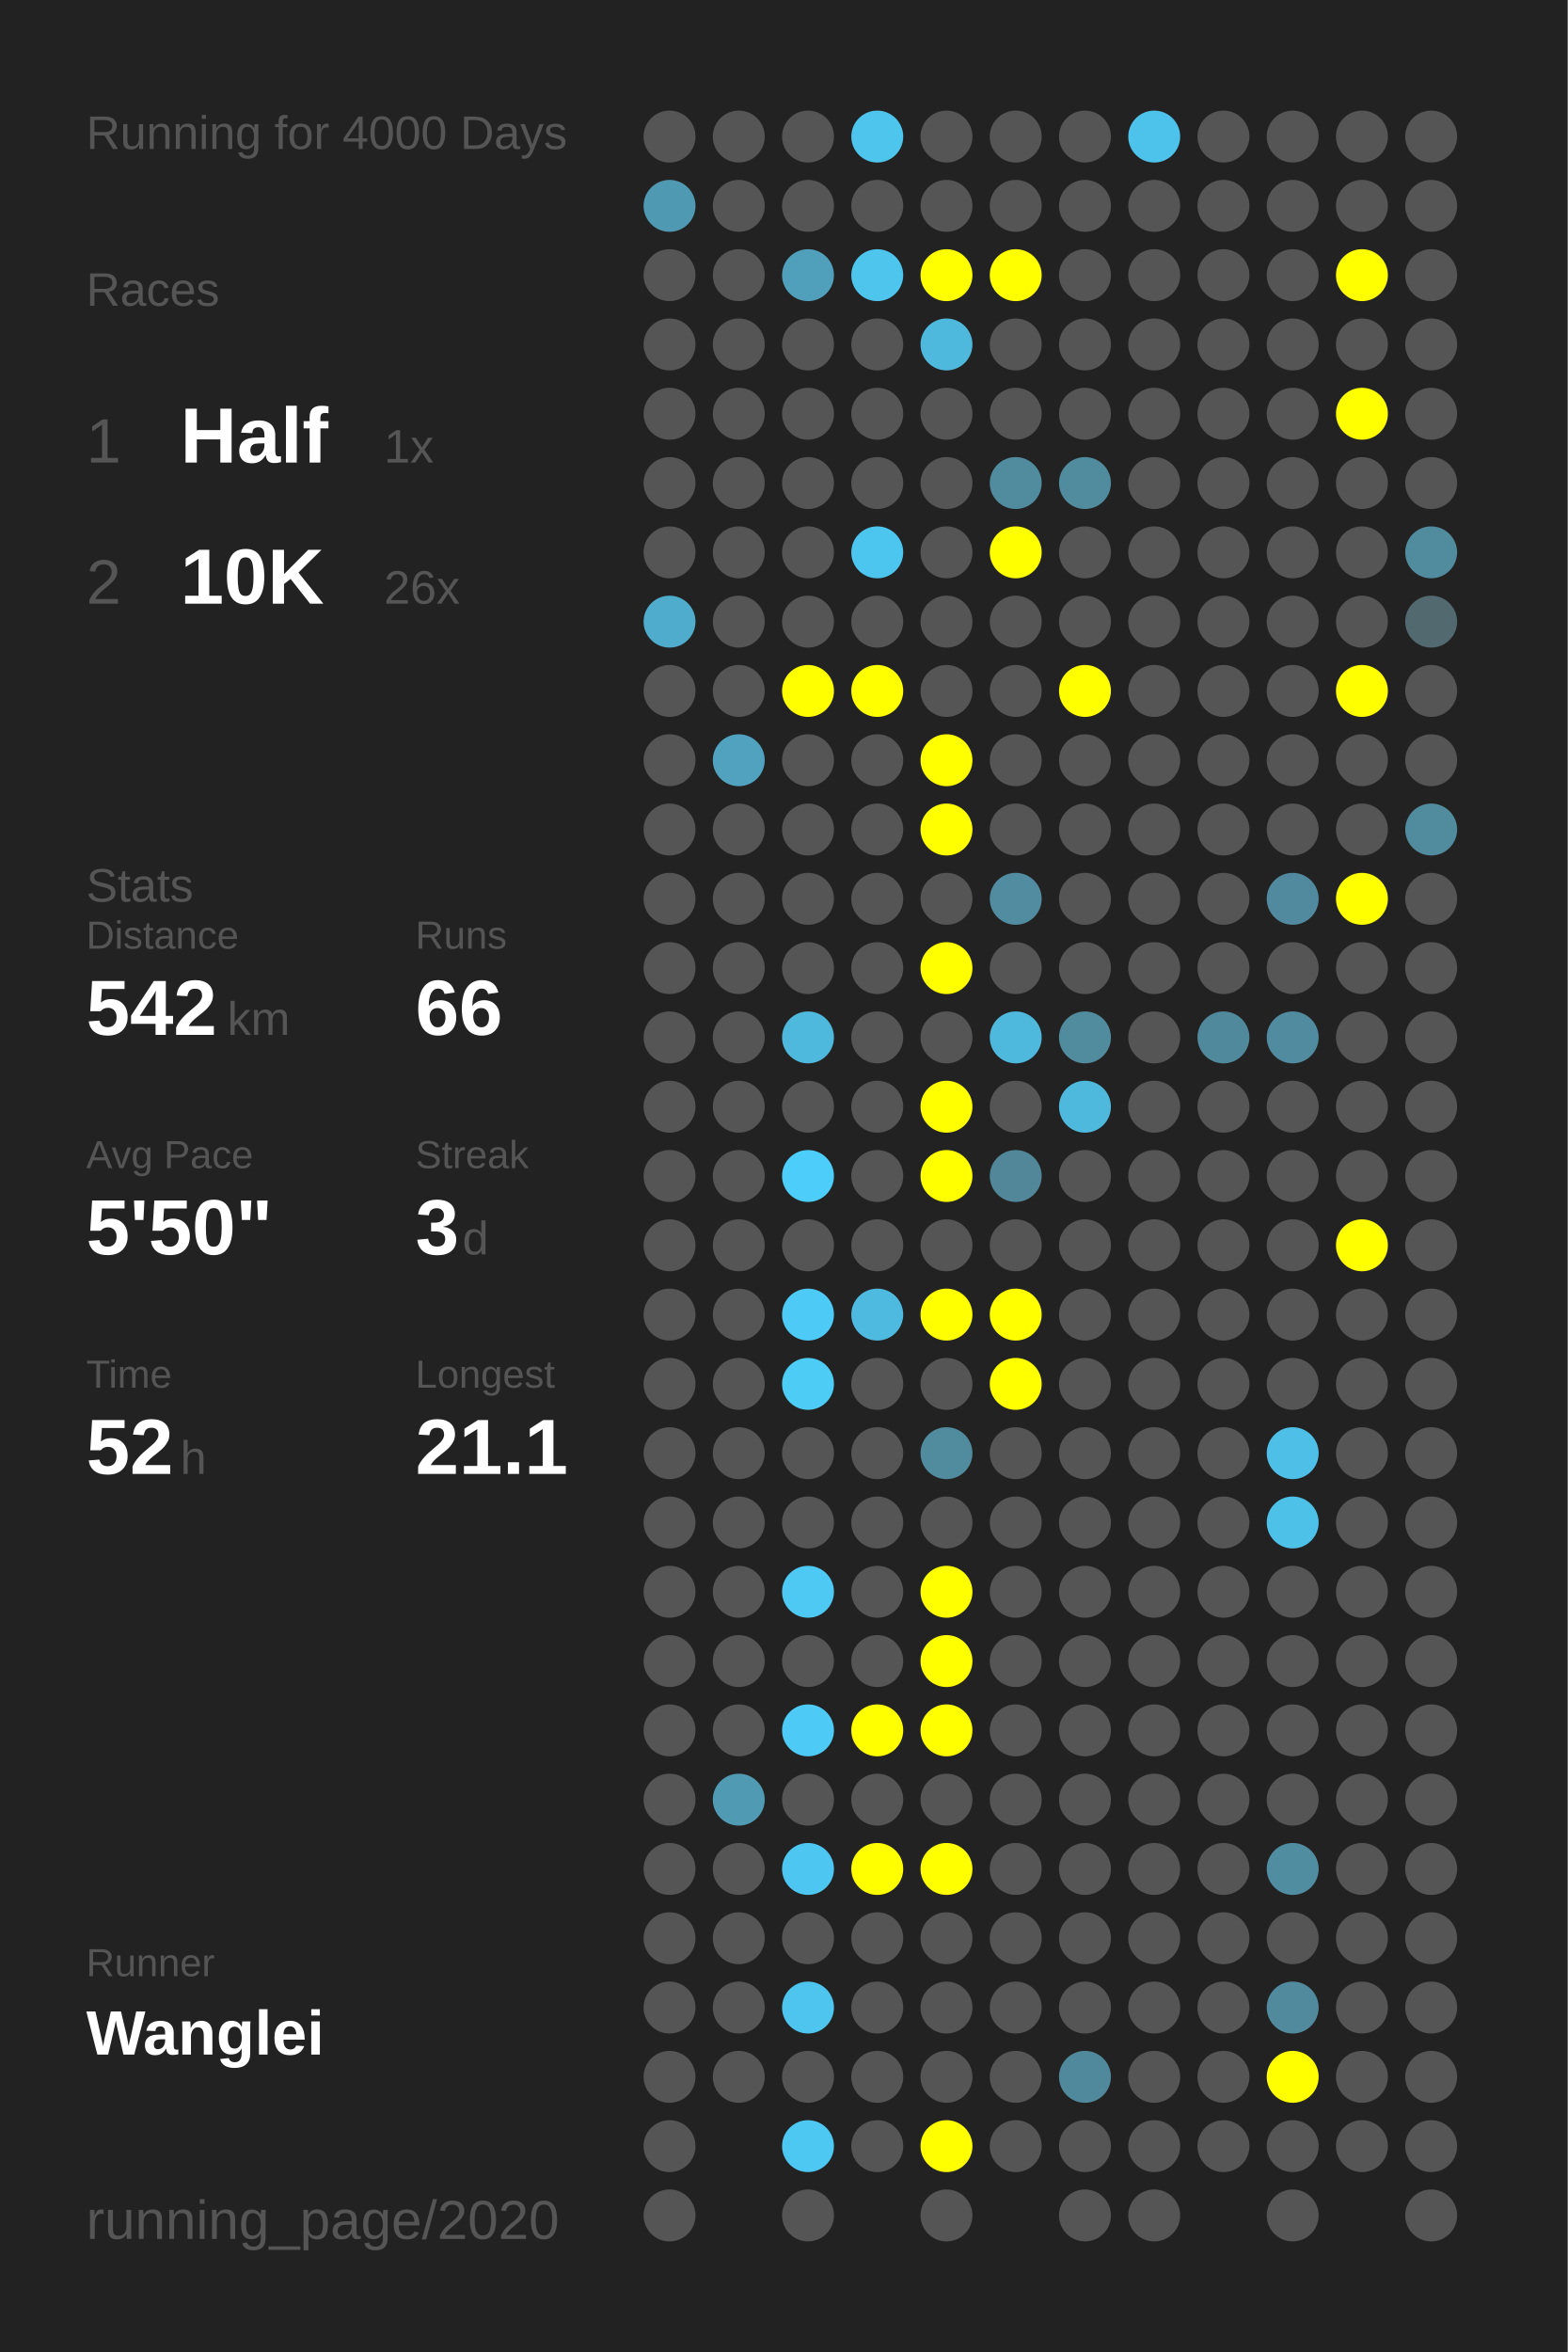
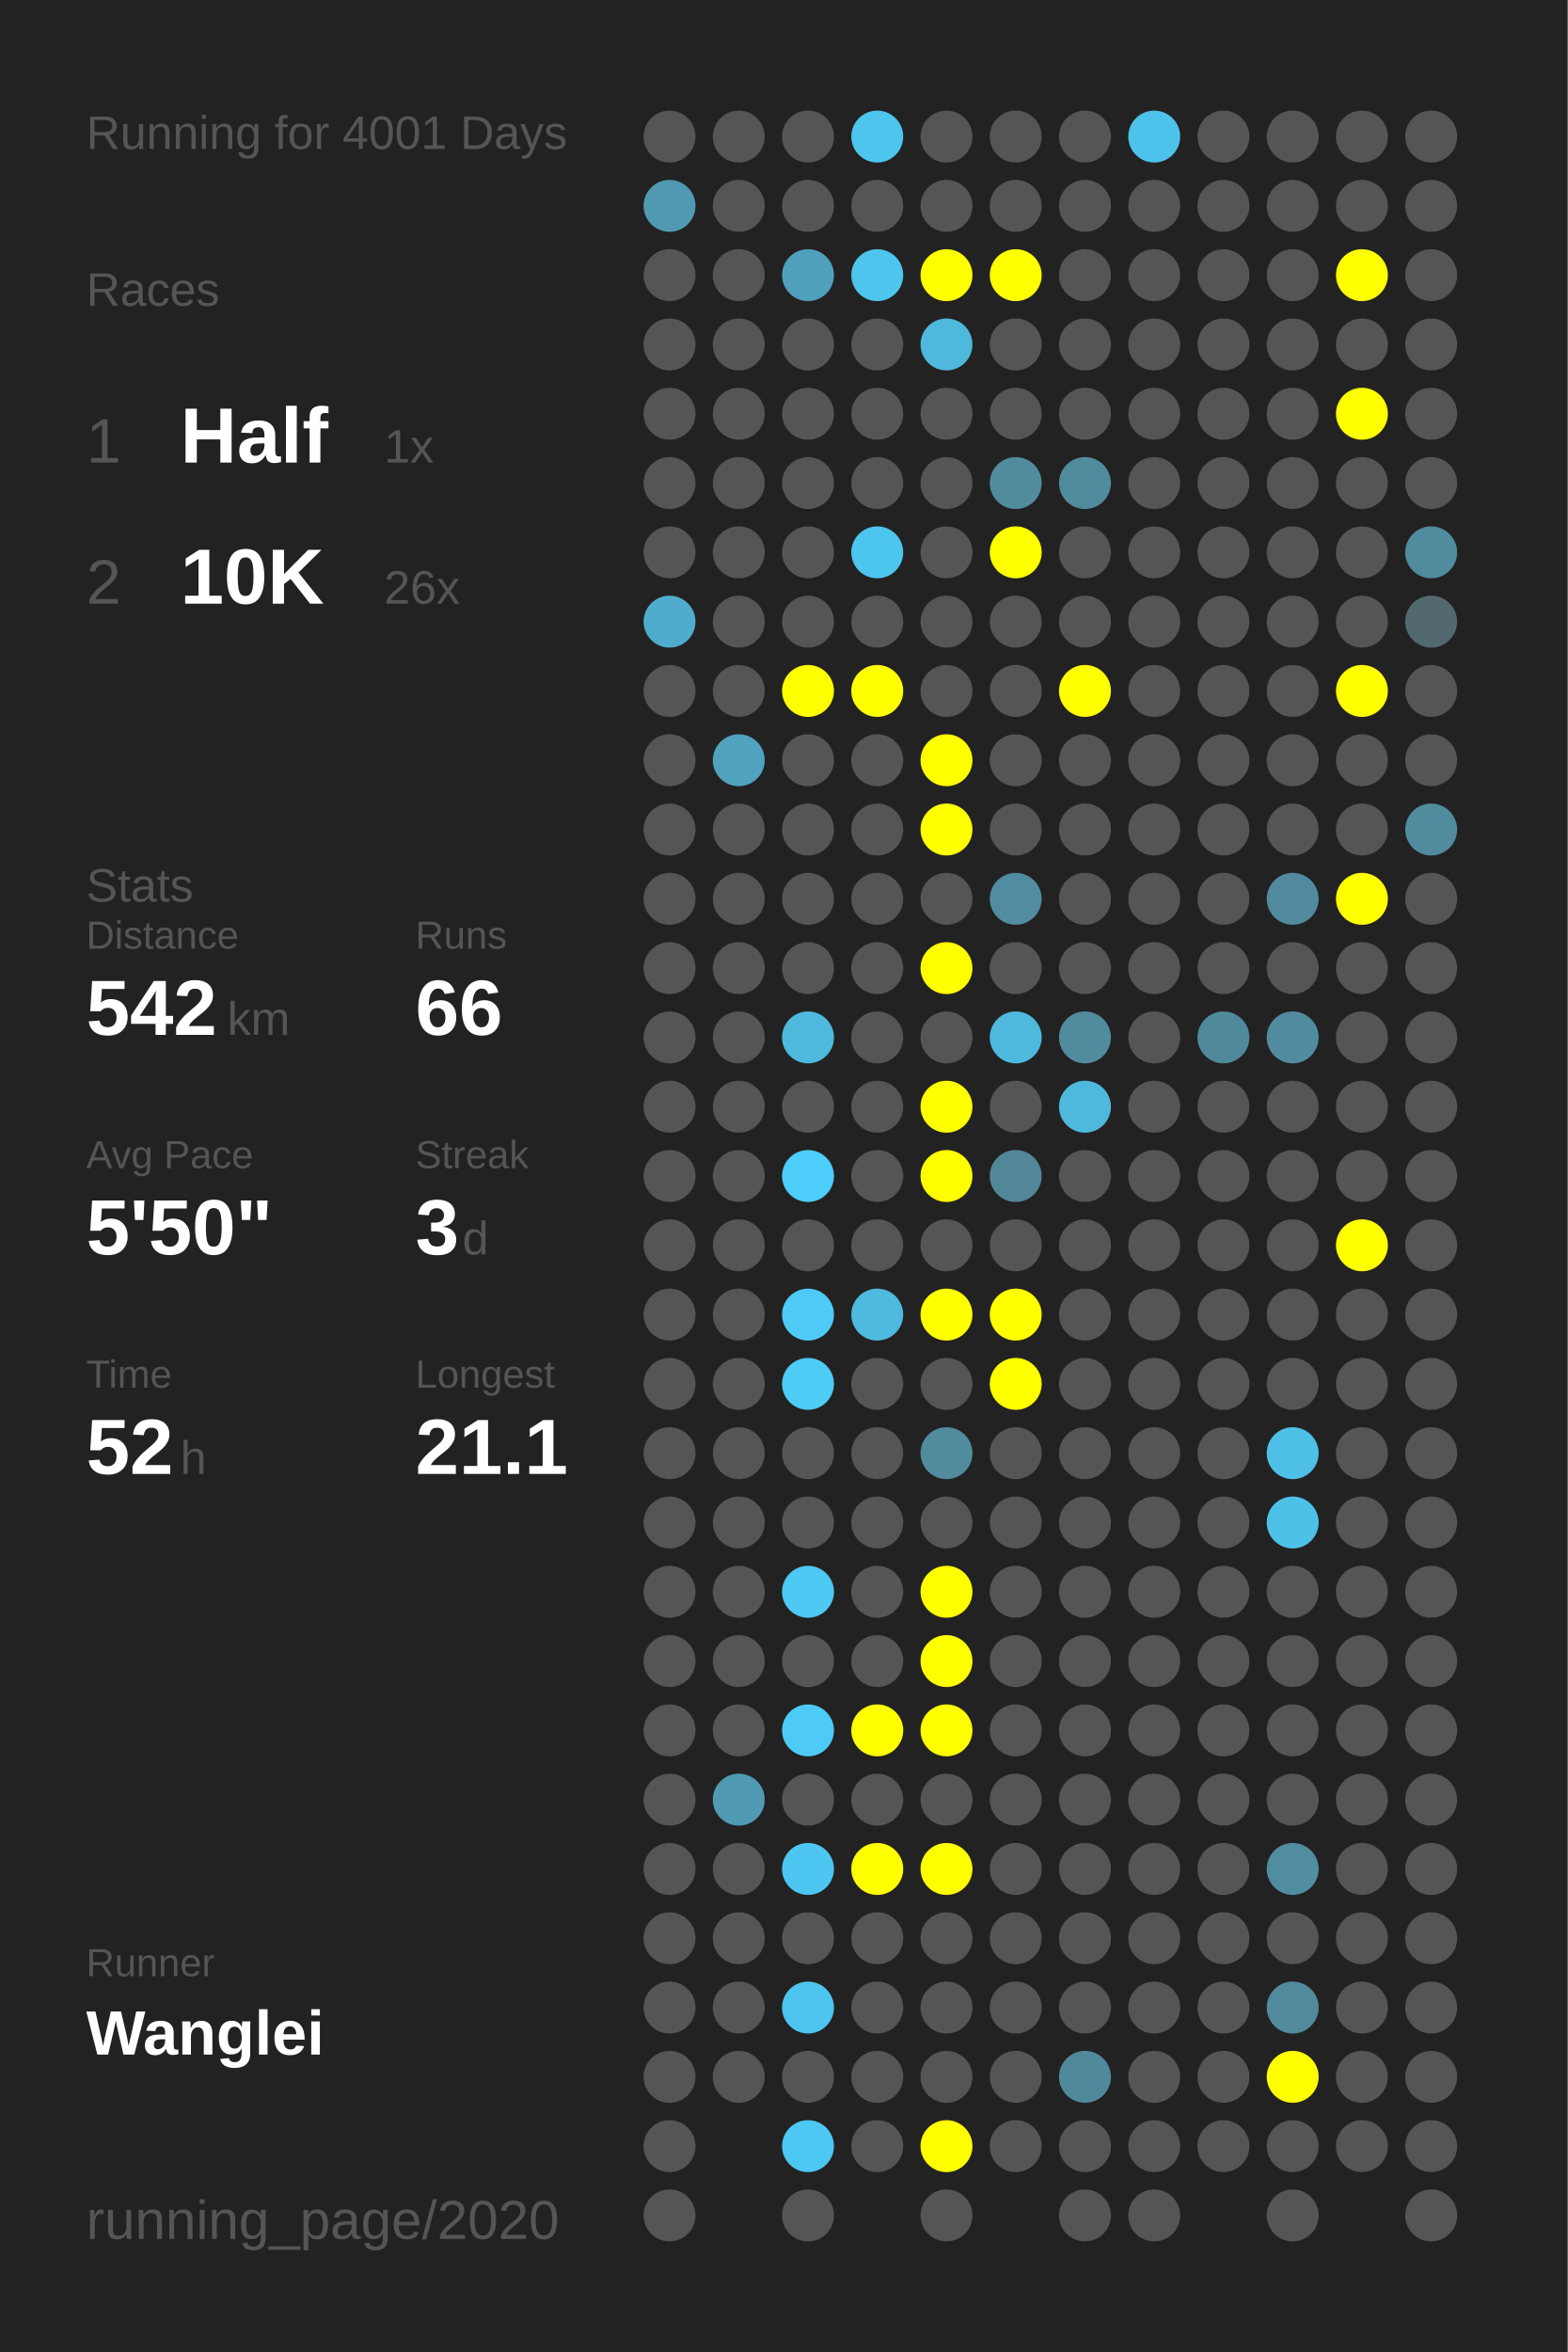
<svg xmlns="http://www.w3.org/2000/svg" baseProfile="full" height="300mm" version="1.1" viewBox="0,0,200,300" width="200mm">
  <defs />
  <rect fill="#222222" height="300" width="200" x="0" y="0" />
-   <text fill="#555555" style="font-size:6px; font-family:Arial;" x="11" y="19">Running for 4000 Days</text>
+   <text fill="#555555" style="font-size:6px; font-family:Arial;" x="11" y="19">Running for 4001 Days</text>
  <text fill="#555555" style="font-size:6px; font-family:Arial;" x="11" y="39">Races</text>
  <text fill="#555555" style="font-size:8px; font-family:Arial;" x="11" y="59">1</text>
  <text fill="#FFFFFF" style="font-size:10px; font-family:Arial; font-weight:bold;" x="23" y="59">Half</text>
  <text fill="#555555" style="font-size:6px; font-family:Arial;" x="49" y="59">1x</text>
  <text fill="#555555" style="font-size:8px; font-family:Arial;" x="11" y="77">2</text>
  <text fill="#FFFFFF" style="font-size:10px; font-family:Arial; font-weight:bold;" x="23" y="77">10K</text>
  <text fill="#555555" style="font-size:6px; font-family:Arial;" x="49" y="77">26x</text>
  <text fill="#555555" style="font-size:6px; font-family:Arial;" x="11" y="115">Stats</text>
  <text fill="#555555" style="font-size:5px; font-family:Arial;" x="11" y="121">Distance</text>
  <text fill="#FFFFFF" style="font-size:10px; font-family:Arial; font-weight:bold;" x="11" y="132">542</text>
  <text fill="#555555" style="font-size:6px; font-family:Arial;" x="29" y="132">km</text>
  <text fill="#555555" style="font-size:5px; font-family:Arial;" x="53" y="121">Runs</text>
  <text fill="#FFFFFF" style="font-size:10px; font-family:Arial; font-weight:bold;" x="53" y="132">66</text>
  <text fill="#555555" style="font-size:5px; font-family:Arial;" x="11" y="149">Avg Pace</text>
  <text fill="#FFFFFF" style="font-size:10px; font-family:Arial; font-weight:bold;" x="11" y="160">5'50"</text>
  <text fill="#555555" style="font-size:5px; font-family:Arial;" x="53" y="149">Streak</text>
  <text fill="#FFFFFF" style="font-size:10px; font-family:Arial; font-weight:bold;" x="53" y="160">3</text>
  <text fill="#555555" style="font-size:6px; font-family:Arial;" x="59" y="160">d</text>
  <text fill="#555555" style="font-size:5px; font-family:Arial;" x="11" y="177">Time</text>
  <text fill="#FFFFFF" style="font-size:10px; font-family:Arial; font-weight:bold;" x="11" y="188">52</text>
  <text fill="#555555" style="font-size:6px; font-family:Arial;" x="23" y="188">h</text>
  <text fill="#555555" style="font-size:5px; font-family:Arial;" x="53" y="177">Longest</text>
  <text fill="#FFFFFF" style="font-size:10px; font-family:Arial; font-weight:bold;" x="53" y="188">21.1</text>
  <text fill="#555555" style="font-size:5px; font-family:Arial;" x="11" y="252.065">Runner</text>
  <text fill="#FFFFFF" style="font-size:8px; font-family:Arial; font-weight:bold;" x="11" y="262.065">Wanglei</text>
  <text fill="#555555" style="font-size:7px; font-family:Arial;" x="11" y="285.581">running_page/2020</text>
  <circle cx="85.417" cy="17.419" fill="#555555" r="3.312" />
  <circle cx="85.417" cy="26.258" fill="#5099b2" r="3.312" />
  <circle cx="85.417" cy="35.097" fill="#555555" r="3.312" />
  <circle cx="85.417" cy="43.935" fill="#555555" r="3.312" />
  <circle cx="85.417" cy="52.774" fill="#555555" r="3.312" />
  <circle cx="85.417" cy="61.613" fill="#555555" r="3.312" />
  <circle cx="85.417" cy="70.452" fill="#555555" r="3.312" />
  <circle cx="85.417" cy="79.29" fill="#4faccc" r="3.312" />
  <circle cx="85.417" cy="88.129" fill="#555555" r="3.312" />
  <circle cx="85.417" cy="96.968" fill="#555555" r="3.312" />
  <circle cx="85.417" cy="105.806" fill="#555555" r="3.312" />
  <circle cx="85.417" cy="114.645" fill="#555555" r="3.312" />
  <circle cx="85.417" cy="123.484" fill="#555555" r="3.312" />
  <circle cx="85.417" cy="132.323" fill="#555555" r="3.312" />
  <circle cx="85.417" cy="141.161" fill="#555555" r="3.312" />
  <circle cx="85.417" cy="150" fill="#555555" r="3.312" />
  <circle cx="85.417" cy="158.839" fill="#555555" r="3.312" />
  <circle cx="85.417" cy="167.677" fill="#555555" r="3.312" />
  <circle cx="85.417" cy="176.516" fill="#555555" r="3.312" />
  <circle cx="85.417" cy="185.355" fill="#555555" r="3.312" />
  <circle cx="85.417" cy="194.194" fill="#555555" r="3.312" />
  <circle cx="85.417" cy="203.032" fill="#555555" r="3.312" />
  <circle cx="85.417" cy="211.871" fill="#555555" r="3.312" />
  <circle cx="85.417" cy="220.71" fill="#555555" r="3.312" />
  <circle cx="85.417" cy="229.548" fill="#555555" r="3.312" />
  <circle cx="85.417" cy="238.387" fill="#555555" r="3.312" />
  <circle cx="85.417" cy="247.226" fill="#555555" r="3.312" />
  <circle cx="85.417" cy="256.065" fill="#555555" r="3.312" />
  <circle cx="85.417" cy="264.903" fill="#555555" r="3.312" />
  <circle cx="85.417" cy="273.742" fill="#555555" r="3.312" />
  <circle cx="85.417" cy="282.581" fill="#555555" r="3.312" />
  <circle cx="94.25" cy="17.419" fill="#555555" r="3.312" />
  <circle cx="94.25" cy="26.258" fill="#555555" r="3.312" />
  <circle cx="94.25" cy="35.097" fill="#555555" r="3.312" />
  <circle cx="94.25" cy="43.935" fill="#555555" r="3.312" />
  <circle cx="94.25" cy="52.774" fill="#555555" r="3.312" />
  <circle cx="94.25" cy="61.613" fill="#555555" r="3.312" />
  <circle cx="94.25" cy="70.452" fill="#555555" r="3.312" />
  <circle cx="94.25" cy="79.29" fill="#555555" r="3.312" />
  <circle cx="94.25" cy="88.129" fill="#555555" r="3.312" />
  <circle cx="94.25" cy="96.968" fill="#50a2be" r="3.312" />
  <circle cx="94.25" cy="105.806" fill="#555555" r="3.312" />
  <circle cx="94.25" cy="114.645" fill="#555555" r="3.312" />
  <circle cx="94.25" cy="123.484" fill="#555555" r="3.312" />
  <circle cx="94.25" cy="132.323" fill="#555555" r="3.312" />
  <circle cx="94.25" cy="141.161" fill="#555555" r="3.312" />
  <circle cx="94.25" cy="150" fill="#555555" r="3.312" />
  <circle cx="94.25" cy="158.839" fill="#555555" r="3.312" />
  <circle cx="94.25" cy="167.677" fill="#555555" r="3.312" />
  <circle cx="94.25" cy="176.516" fill="#555555" r="3.312" />
  <circle cx="94.25" cy="185.355" fill="#555555" r="3.312" />
  <circle cx="94.25" cy="194.194" fill="#555555" r="3.312" />
  <circle cx="94.25" cy="203.032" fill="#555555" r="3.312" />
  <circle cx="94.25" cy="211.871" fill="#555555" r="3.312" />
  <circle cx="94.25" cy="220.71" fill="#555555" r="3.312" />
  <circle cx="94.25" cy="229.548" fill="#509ab3" r="3.312" />
  <circle cx="94.25" cy="238.387" fill="#555555" r="3.312" />
  <circle cx="94.25" cy="247.226" fill="#555555" r="3.312" />
  <circle cx="94.25" cy="256.065" fill="#555555" r="3.312" />
  <circle cx="94.25" cy="264.903" fill="#555555" r="3.312" />
  <circle cx="103.083" cy="17.419" fill="#555555" r="3.312" />
  <circle cx="103.083" cy="26.258" fill="#555555" r="3.312" />
  <circle cx="103.083" cy="35.097" fill="#50a0bb" r="3.312" />
  <circle cx="103.083" cy="43.935" fill="#555555" r="3.312" />
  <circle cx="103.083" cy="52.774" fill="#555555" r="3.312" />
  <circle cx="103.083" cy="61.613" fill="#555555" r="3.312" />
  <circle cx="103.083" cy="70.452" fill="#555555" r="3.312" />
  <circle cx="103.083" cy="79.29" fill="#555555" r="3.312" />
  <circle cx="103.083" cy="88.129" fill="#FFFF00" r="3.312" />
  <circle cx="103.083" cy="96.968" fill="#555555" r="3.312" />
  <circle cx="103.083" cy="105.806" fill="#555555" r="3.312" />
  <circle cx="103.083" cy="114.645" fill="#555555" r="3.312" />
  <circle cx="103.083" cy="123.484" fill="#555555" r="3.312" />
  <circle cx="103.083" cy="132.323" fill="#4eb9dd" r="3.312" />
  <circle cx="103.083" cy="141.161" fill="#555555" r="3.312" />
  <circle cx="103.083" cy="150" fill="#4dcefa" r="3.312" />
  <circle cx="103.083" cy="158.839" fill="#555555" r="3.312" />
  <circle cx="103.083" cy="167.677" fill="#4dcbf6" r="3.312" />
  <circle cx="103.083" cy="176.516" fill="#4dccf6" r="3.312" />
  <circle cx="103.083" cy="185.355" fill="#555555" r="3.312" />
  <circle cx="103.083" cy="194.194" fill="#555555" r="3.312" />
  <circle cx="103.083" cy="203.032" fill="#4dc9f3" r="3.312" />
  <circle cx="103.083" cy="211.871" fill="#555555" r="3.312" />
  <circle cx="103.083" cy="220.71" fill="#4dcbf6" r="3.312" />
  <circle cx="103.083" cy="229.548" fill="#555555" r="3.312" />
  <circle cx="103.083" cy="238.387" fill="#4dc7f1" r="3.312" />
  <circle cx="103.083" cy="247.226" fill="#555555" r="3.312" />
  <circle cx="103.083" cy="256.065" fill="#4dc5ee" r="3.312" />
  <circle cx="103.083" cy="264.903" fill="#555555" r="3.312" />
  <circle cx="103.083" cy="273.742" fill="#4dc8f2" r="3.312" />
  <circle cx="103.083" cy="282.581" fill="#555555" r="3.312" />
  <circle cx="111.917" cy="17.419" fill="#4dc5ed" r="3.312" />
  <circle cx="111.917" cy="26.258" fill="#555555" r="3.312" />
  <circle cx="111.917" cy="35.097" fill="#4dc5ed" r="3.312" />
  <circle cx="111.917" cy="43.935" fill="#555555" r="3.312" />
  <circle cx="111.917" cy="52.774" fill="#555555" r="3.312" />
  <circle cx="111.917" cy="61.613" fill="#555555" r="3.312" />
  <circle cx="111.917" cy="70.452" fill="#4dc6ef" r="3.312" />
  <circle cx="111.917" cy="79.29" fill="#555555" r="3.312" />
  <circle cx="111.917" cy="88.129" fill="#FFFF00" r="3.312" />
  <circle cx="111.917" cy="96.968" fill="#555555" r="3.312" />
  <circle cx="111.917" cy="105.806" fill="#555555" r="3.312" />
  <circle cx="111.917" cy="114.645" fill="#555555" r="3.312" />
  <circle cx="111.917" cy="123.484" fill="#555555" r="3.312" />
  <circle cx="111.917" cy="132.323" fill="#555555" r="3.312" />
  <circle cx="111.917" cy="141.161" fill="#555555" r="3.312" />
  <circle cx="111.917" cy="150" fill="#555555" r="3.312" />
  <circle cx="111.917" cy="158.839" fill="#555555" r="3.312" />
  <circle cx="111.917" cy="167.677" fill="#4ebadf" r="3.312" />
  <circle cx="111.917" cy="176.516" fill="#555555" r="3.312" />
  <circle cx="111.917" cy="185.355" fill="#555555" r="3.312" />
  <circle cx="111.917" cy="194.194" fill="#555555" r="3.312" />
  <circle cx="111.917" cy="203.032" fill="#555555" r="3.312" />
  <circle cx="111.917" cy="211.871" fill="#555555" r="3.312" />
  <circle cx="111.917" cy="220.71" fill="#FFFF00" r="3.312" />
  <circle cx="111.917" cy="229.548" fill="#555555" r="3.312" />
  <circle cx="111.917" cy="238.387" fill="#FFFF00" r="3.312" />
  <circle cx="111.917" cy="247.226" fill="#555555" r="3.312" />
  <circle cx="111.917" cy="256.065" fill="#555555" r="3.312" />
  <circle cx="111.917" cy="264.903" fill="#555555" r="3.312" />
  <circle cx="111.917" cy="273.742" fill="#555555" r="3.312" />
  <circle cx="120.75" cy="17.419" fill="#555555" r="3.312" />
  <circle cx="120.75" cy="26.258" fill="#555555" r="3.312" />
  <circle cx="120.75" cy="35.097" fill="#FFFF00" r="3.312" />
  <circle cx="120.75" cy="43.935" fill="#4eb9dd" r="3.312" />
  <circle cx="120.75" cy="52.774" fill="#555555" r="3.312" />
  <circle cx="120.75" cy="61.613" fill="#555555" r="3.312" />
  <circle cx="120.75" cy="70.452" fill="#555555" r="3.312" />
  <circle cx="120.75" cy="79.29" fill="#555555" r="3.312" />
  <circle cx="120.75" cy="88.129" fill="#555555" r="3.312" />
  <circle cx="120.75" cy="96.968" fill="#FFFF00" r="3.312" />
  <circle cx="120.75" cy="105.806" fill="#FFFF00" r="3.312" />
  <circle cx="120.75" cy="114.645" fill="#555555" r="3.312" />
  <circle cx="120.75" cy="123.484" fill="#FFFF00" r="3.312" />
  <circle cx="120.75" cy="132.323" fill="#555555" r="3.312" />
  <circle cx="120.75" cy="141.161" fill="#FFFF00" r="3.312" />
  <circle cx="120.75" cy="150" fill="#FFFF00" r="3.312" />
  <circle cx="120.75" cy="158.839" fill="#555555" r="3.312" />
  <circle cx="120.75" cy="167.677" fill="#FFFF00" r="3.312" />
  <circle cx="120.75" cy="176.516" fill="#555555" r="3.312" />
  <circle cx="120.75" cy="185.355" fill="#518b9e" r="3.312" />
  <circle cx="120.75" cy="194.194" fill="#555555" r="3.312" />
  <circle cx="120.75" cy="203.032" fill="#FFFF00" r="3.312" />
  <circle cx="120.75" cy="211.871" fill="#FFFF00" r="3.312" />
  <circle cx="120.75" cy="220.71" fill="#FFFF00" r="3.312" />
  <circle cx="120.75" cy="229.548" fill="#555555" r="3.312" />
  <circle cx="120.75" cy="238.387" fill="#FFFF00" r="3.312" />
  <circle cx="120.75" cy="247.226" fill="#555555" r="3.312" />
  <circle cx="120.75" cy="256.065" fill="#555555" r="3.312" />
  <circle cx="120.75" cy="264.903" fill="#555555" r="3.312" />
  <circle cx="120.75" cy="273.742" fill="#FFFF00" r="3.312" />
  <circle cx="120.75" cy="282.581" fill="#555555" r="3.312" />
  <circle cx="129.583" cy="17.419" fill="#555555" r="3.312" />
  <circle cx="129.583" cy="26.258" fill="#555555" r="3.312" />
  <circle cx="129.583" cy="35.097" fill="#FFFF00" r="3.312" />
  <circle cx="129.583" cy="43.935" fill="#555555" r="3.312" />
  <circle cx="129.583" cy="52.774" fill="#555555" r="3.312" />
  <circle cx="129.583" cy="61.613" fill="#518b9e" r="3.312" />
  <circle cx="129.583" cy="70.452" fill="#FFFF00" r="3.312" />
  <circle cx="129.583" cy="79.29" fill="#555555" r="3.312" />
  <circle cx="129.583" cy="88.129" fill="#555555" r="3.312" />
  <circle cx="129.583" cy="96.968" fill="#555555" r="3.312" />
  <circle cx="129.583" cy="105.806" fill="#555555" r="3.312" />
  <circle cx="129.583" cy="114.645" fill="#518ca0" r="3.312" />
  <circle cx="129.583" cy="123.484" fill="#555555" r="3.312" />
  <circle cx="129.583" cy="132.323" fill="#4eb9dd" r="3.312" />
  <circle cx="129.583" cy="141.161" fill="#555555" r="3.312" />
  <circle cx="129.583" cy="150" fill="#518799" r="3.312" />
  <circle cx="129.583" cy="158.839" fill="#555555" r="3.312" />
  <circle cx="129.583" cy="167.677" fill="#FFFF00" r="3.312" />
  <circle cx="129.583" cy="176.516" fill="#FFFF00" r="3.312" />
  <circle cx="129.583" cy="185.355" fill="#555555" r="3.312" />
  <circle cx="129.583" cy="194.194" fill="#555555" r="3.312" />
  <circle cx="129.583" cy="203.032" fill="#555555" r="3.312" />
  <circle cx="129.583" cy="211.871" fill="#555555" r="3.312" />
  <circle cx="129.583" cy="220.71" fill="#555555" r="3.312" />
  <circle cx="129.583" cy="229.548" fill="#555555" r="3.312" />
  <circle cx="129.583" cy="238.387" fill="#555555" r="3.312" />
  <circle cx="129.583" cy="247.226" fill="#555555" r="3.312" />
  <circle cx="129.583" cy="256.065" fill="#555555" r="3.312" />
  <circle cx="129.583" cy="264.903" fill="#555555" r="3.312" />
  <circle cx="129.583" cy="273.742" fill="#555555" r="3.312" />
  <circle cx="138.417" cy="17.419" fill="#555555" r="3.312" />
  <circle cx="138.417" cy="26.258" fill="#555555" r="3.312" />
  <circle cx="138.417" cy="35.097" fill="#555555" r="3.312" />
  <circle cx="138.417" cy="43.935" fill="#555555" r="3.312" />
  <circle cx="138.417" cy="52.774" fill="#555555" r="3.312" />
  <circle cx="138.417" cy="61.613" fill="#518b9e" r="3.312" />
  <circle cx="138.417" cy="70.452" fill="#555555" r="3.312" />
  <circle cx="138.417" cy="79.29" fill="#555555" r="3.312" />
  <circle cx="138.417" cy="88.129" fill="#FFFF00" r="3.312" />
  <circle cx="138.417" cy="96.968" fill="#555555" r="3.312" />
  <circle cx="138.417" cy="105.806" fill="#555555" r="3.312" />
  <circle cx="138.417" cy="114.645" fill="#555555" r="3.312" />
  <circle cx="138.417" cy="123.484" fill="#555555" r="3.312" />
  <circle cx="138.417" cy="132.323" fill="#518b9e" r="3.312" />
  <circle cx="138.417" cy="141.161" fill="#4eb9dd" r="3.312" />
  <circle cx="138.417" cy="150" fill="#555555" r="3.312" />
  <circle cx="138.417" cy="158.839" fill="#555555" r="3.312" />
  <circle cx="138.417" cy="167.677" fill="#555555" r="3.312" />
  <circle cx="138.417" cy="176.516" fill="#555555" r="3.312" />
  <circle cx="138.417" cy="185.355" fill="#555555" r="3.312" />
  <circle cx="138.417" cy="194.194" fill="#555555" r="3.312" />
  <circle cx="138.417" cy="203.032" fill="#555555" r="3.312" />
  <circle cx="138.417" cy="211.871" fill="#555555" r="3.312" />
  <circle cx="138.417" cy="220.71" fill="#555555" r="3.312" />
  <circle cx="138.417" cy="229.548" fill="#555555" r="3.312" />
  <circle cx="138.417" cy="238.387" fill="#555555" r="3.312" />
  <circle cx="138.417" cy="247.226" fill="#555555" r="3.312" />
  <circle cx="138.417" cy="256.065" fill="#555555" r="3.312" />
  <circle cx="138.417" cy="264.903" fill="#51899c" r="3.312" />
  <circle cx="138.417" cy="273.742" fill="#555555" r="3.312" />
  <circle cx="138.417" cy="282.581" fill="#555555" r="3.312" />
  <circle cx="147.25" cy="17.419" fill="#4dc3eb" r="3.312" />
  <circle cx="147.25" cy="26.258" fill="#555555" r="3.312" />
  <circle cx="147.25" cy="35.097" fill="#555555" r="3.312" />
  <circle cx="147.25" cy="43.935" fill="#555555" r="3.312" />
  <circle cx="147.25" cy="52.774" fill="#555555" r="3.312" />
  <circle cx="147.25" cy="61.613" fill="#555555" r="3.312" />
  <circle cx="147.25" cy="70.452" fill="#555555" r="3.312" />
  <circle cx="147.25" cy="79.29" fill="#555555" r="3.312" />
  <circle cx="147.25" cy="88.129" fill="#555555" r="3.312" />
  <circle cx="147.25" cy="96.968" fill="#555555" r="3.312" />
  <circle cx="147.25" cy="105.806" fill="#555555" r="3.312" />
  <circle cx="147.25" cy="114.645" fill="#555555" r="3.312" />
  <circle cx="147.25" cy="123.484" fill="#555555" r="3.312" />
  <circle cx="147.25" cy="132.323" fill="#555555" r="3.312" />
  <circle cx="147.25" cy="141.161" fill="#555555" r="3.312" />
  <circle cx="147.25" cy="150" fill="#555555" r="3.312" />
  <circle cx="147.25" cy="158.839" fill="#555555" r="3.312" />
  <circle cx="147.25" cy="167.677" fill="#555555" r="3.312" />
  <circle cx="147.25" cy="176.516" fill="#555555" r="3.312" />
  <circle cx="147.25" cy="185.355" fill="#555555" r="3.312" />
  <circle cx="147.25" cy="194.194" fill="#555555" r="3.312" />
  <circle cx="147.25" cy="203.032" fill="#555555" r="3.312" />
  <circle cx="147.25" cy="211.871" fill="#555555" r="3.312" />
  <circle cx="147.25" cy="220.71" fill="#555555" r="3.312" />
  <circle cx="147.25" cy="229.548" fill="#555555" r="3.312" />
  <circle cx="147.25" cy="238.387" fill="#555555" r="3.312" />
  <circle cx="147.25" cy="247.226" fill="#555555" r="3.312" />
  <circle cx="147.25" cy="256.065" fill="#555555" r="3.312" />
  <circle cx="147.25" cy="264.903" fill="#555555" r="3.312" />
  <circle cx="147.25" cy="273.742" fill="#555555" r="3.312" />
  <circle cx="147.25" cy="282.581" fill="#555555" r="3.312" />
  <circle cx="156.083" cy="17.419" fill="#555555" r="3.312" />
  <circle cx="156.083" cy="26.258" fill="#555555" r="3.312" />
  <circle cx="156.083" cy="35.097" fill="#555555" r="3.312" />
  <circle cx="156.083" cy="43.935" fill="#555555" r="3.312" />
  <circle cx="156.083" cy="52.774" fill="#555555" r="3.312" />
  <circle cx="156.083" cy="61.613" fill="#555555" r="3.312" />
  <circle cx="156.083" cy="70.452" fill="#555555" r="3.312" />
  <circle cx="156.083" cy="79.29" fill="#555555" r="3.312" />
  <circle cx="156.083" cy="88.129" fill="#555555" r="3.312" />
  <circle cx="156.083" cy="96.968" fill="#555555" r="3.312" />
  <circle cx="156.083" cy="105.806" fill="#555555" r="3.312" />
  <circle cx="156.083" cy="114.645" fill="#555555" r="3.312" />
  <circle cx="156.083" cy="123.484" fill="#555555" r="3.312" />
  <circle cx="156.083" cy="132.323" fill="#51899c" r="3.312" />
  <circle cx="156.083" cy="141.161" fill="#555555" r="3.312" />
  <circle cx="156.083" cy="150" fill="#555555" r="3.312" />
  <circle cx="156.083" cy="158.839" fill="#555555" r="3.312" />
  <circle cx="156.083" cy="167.677" fill="#555555" r="3.312" />
  <circle cx="156.083" cy="176.516" fill="#555555" r="3.312" />
  <circle cx="156.083" cy="185.355" fill="#555555" r="3.312" />
  <circle cx="156.083" cy="194.194" fill="#555555" r="3.312" />
  <circle cx="156.083" cy="203.032" fill="#555555" r="3.312" />
  <circle cx="156.083" cy="211.871" fill="#555555" r="3.312" />
  <circle cx="156.083" cy="220.71" fill="#555555" r="3.312" />
  <circle cx="156.083" cy="229.548" fill="#555555" r="3.312" />
  <circle cx="156.083" cy="238.387" fill="#555555" r="3.312" />
  <circle cx="156.083" cy="247.226" fill="#555555" r="3.312" />
  <circle cx="156.083" cy="256.065" fill="#555555" r="3.312" />
  <circle cx="156.083" cy="264.903" fill="#555555" r="3.312" />
  <circle cx="156.083" cy="273.742" fill="#555555" r="3.312" />
  <circle cx="164.917" cy="17.419" fill="#555555" r="3.312" />
  <circle cx="164.917" cy="26.258" fill="#555555" r="3.312" />
  <circle cx="164.917" cy="35.097" fill="#555555" r="3.312" />
  <circle cx="164.917" cy="43.935" fill="#555555" r="3.312" />
  <circle cx="164.917" cy="52.774" fill="#555555" r="3.312" />
  <circle cx="164.917" cy="61.613" fill="#555555" r="3.312" />
  <circle cx="164.917" cy="70.452" fill="#555555" r="3.312" />
  <circle cx="164.917" cy="79.29" fill="#555555" r="3.312" />
  <circle cx="164.917" cy="88.129" fill="#555555" r="3.312" />
  <circle cx="164.917" cy="96.968" fill="#555555" r="3.312" />
  <circle cx="164.917" cy="105.806" fill="#555555" r="3.312" />
  <circle cx="164.917" cy="114.645" fill="#518a9e" r="3.312" />
  <circle cx="164.917" cy="123.484" fill="#555555" r="3.312" />
  <circle cx="164.917" cy="132.323" fill="#518b9f" r="3.312" />
  <circle cx="164.917" cy="141.161" fill="#555555" r="3.312" />
  <circle cx="164.917" cy="150" fill="#555555" r="3.312" />
  <circle cx="164.917" cy="158.839" fill="#555555" r="3.312" />
  <circle cx="164.917" cy="167.677" fill="#555555" r="3.312" />
  <circle cx="164.917" cy="176.516" fill="#555555" r="3.312" />
  <circle cx="164.917" cy="185.355" fill="#4ec0e7" r="3.312" />
  <circle cx="164.917" cy="194.194" fill="#4ec1e8" r="3.312" />
  <circle cx="164.917" cy="203.032" fill="#555555" r="3.312" />
  <circle cx="164.917" cy="211.871" fill="#555555" r="3.312" />
  <circle cx="164.917" cy="220.71" fill="#555555" r="3.312" />
  <circle cx="164.917" cy="229.548" fill="#555555" r="3.312" />
  <circle cx="164.917" cy="238.387" fill="#518da1" r="3.312" />
  <circle cx="164.917" cy="247.226" fill="#555555" r="3.312" />
  <circle cx="164.917" cy="256.065" fill="#518a9d" r="3.312" />
  <circle cx="164.917" cy="264.903" fill="#FFFF00" r="3.312" />
  <circle cx="164.917" cy="273.742" fill="#555555" r="3.312" />
  <circle cx="164.917" cy="282.581" fill="#555555" r="3.312" />
  <circle cx="173.75" cy="17.419" fill="#555555" r="3.312" />
  <circle cx="173.75" cy="26.258" fill="#555555" r="3.312" />
  <circle cx="173.75" cy="35.097" fill="#FFFF00" r="3.312" />
  <circle cx="173.75" cy="43.935" fill="#555555" r="3.312" />
  <circle cx="173.75" cy="52.774" fill="#FFFF00" r="3.312" />
  <circle cx="173.75" cy="61.613" fill="#555555" r="3.312" />
  <circle cx="173.75" cy="70.452" fill="#555555" r="3.312" />
  <circle cx="173.75" cy="79.29" fill="#555555" r="3.312" />
  <circle cx="173.75" cy="88.129" fill="#FFFF00" r="3.312" />
  <circle cx="173.75" cy="96.968" fill="#555555" r="3.312" />
  <circle cx="173.75" cy="105.806" fill="#555555" r="3.312" />
  <circle cx="173.75" cy="114.645" fill="#FFFF00" r="3.312" />
  <circle cx="173.75" cy="123.484" fill="#555555" r="3.312" />
  <circle cx="173.75" cy="132.323" fill="#555555" r="3.312" />
  <circle cx="173.75" cy="141.161" fill="#555555" r="3.312" />
  <circle cx="173.75" cy="150" fill="#555555" r="3.312" />
  <circle cx="173.75" cy="158.839" fill="#FFFF00" r="3.312" />
  <circle cx="173.75" cy="167.677" fill="#555555" r="3.312" />
  <circle cx="173.75" cy="176.516" fill="#555555" r="3.312" />
  <circle cx="173.75" cy="185.355" fill="#555555" r="3.312" />
  <circle cx="173.75" cy="194.194" fill="#555555" r="3.312" />
  <circle cx="173.75" cy="203.032" fill="#555555" r="3.312" />
  <circle cx="173.75" cy="211.871" fill="#555555" r="3.312" />
  <circle cx="173.75" cy="220.71" fill="#555555" r="3.312" />
  <circle cx="173.75" cy="229.548" fill="#555555" r="3.312" />
  <circle cx="173.75" cy="238.387" fill="#555555" r="3.312" />
  <circle cx="173.75" cy="247.226" fill="#555555" r="3.312" />
  <circle cx="173.75" cy="256.065" fill="#555555" r="3.312" />
  <circle cx="173.75" cy="264.903" fill="#555555" r="3.312" />
  <circle cx="173.75" cy="273.742" fill="#555555" r="3.312" />
  <circle cx="182.583" cy="17.419" fill="#555555" r="3.312" />
  <circle cx="182.583" cy="26.258" fill="#555555" r="3.312" />
  <circle cx="182.583" cy="35.097" fill="#555555" r="3.312" />
  <circle cx="182.583" cy="43.935" fill="#555555" r="3.312" />
  <circle cx="182.583" cy="52.774" fill="#555555" r="3.312" />
  <circle cx="182.583" cy="61.613" fill="#555555" r="3.312" />
  <circle cx="182.583" cy="70.452" fill="#518b9e" r="3.312" />
  <circle cx="182.583" cy="79.29" fill="#536970" r="3.312" />
  <circle cx="182.583" cy="88.129" fill="#555555" r="3.312" />
  <circle cx="182.583" cy="96.968" fill="#555555" r="3.312" />
  <circle cx="182.583" cy="105.806" fill="#518b9e" r="3.312" />
  <circle cx="182.583" cy="114.645" fill="#555555" r="3.312" />
  <circle cx="182.583" cy="123.484" fill="#555555" r="3.312" />
  <circle cx="182.583" cy="132.323" fill="#555555" r="3.312" />
  <circle cx="182.583" cy="141.161" fill="#555555" r="3.312" />
  <circle cx="182.583" cy="150" fill="#555555" r="3.312" />
  <circle cx="182.583" cy="158.839" fill="#555555" r="3.312" />
  <circle cx="182.583" cy="167.677" fill="#555555" r="3.312" />
  <circle cx="182.583" cy="176.516" fill="#555555" r="3.312" />
  <circle cx="182.583" cy="185.355" fill="#555555" r="3.312" />
  <circle cx="182.583" cy="194.194" fill="#555555" r="3.312" />
  <circle cx="182.583" cy="203.032" fill="#555555" r="3.312" />
  <circle cx="182.583" cy="211.871" fill="#555555" r="3.312" />
  <circle cx="182.583" cy="220.71" fill="#555555" r="3.312" />
  <circle cx="182.583" cy="229.548" fill="#555555" r="3.312" />
  <circle cx="182.583" cy="238.387" fill="#555555" r="3.312" />
  <circle cx="182.583" cy="247.226" fill="#555555" r="3.312" />
  <circle cx="182.583" cy="256.065" fill="#555555" r="3.312" />
  <circle cx="182.583" cy="264.903" fill="#555555" r="3.312" />
  <circle cx="182.583" cy="273.742" fill="#555555" r="3.312" />
  <circle cx="182.583" cy="282.581" fill="#555555" r="3.312" />
</svg>
